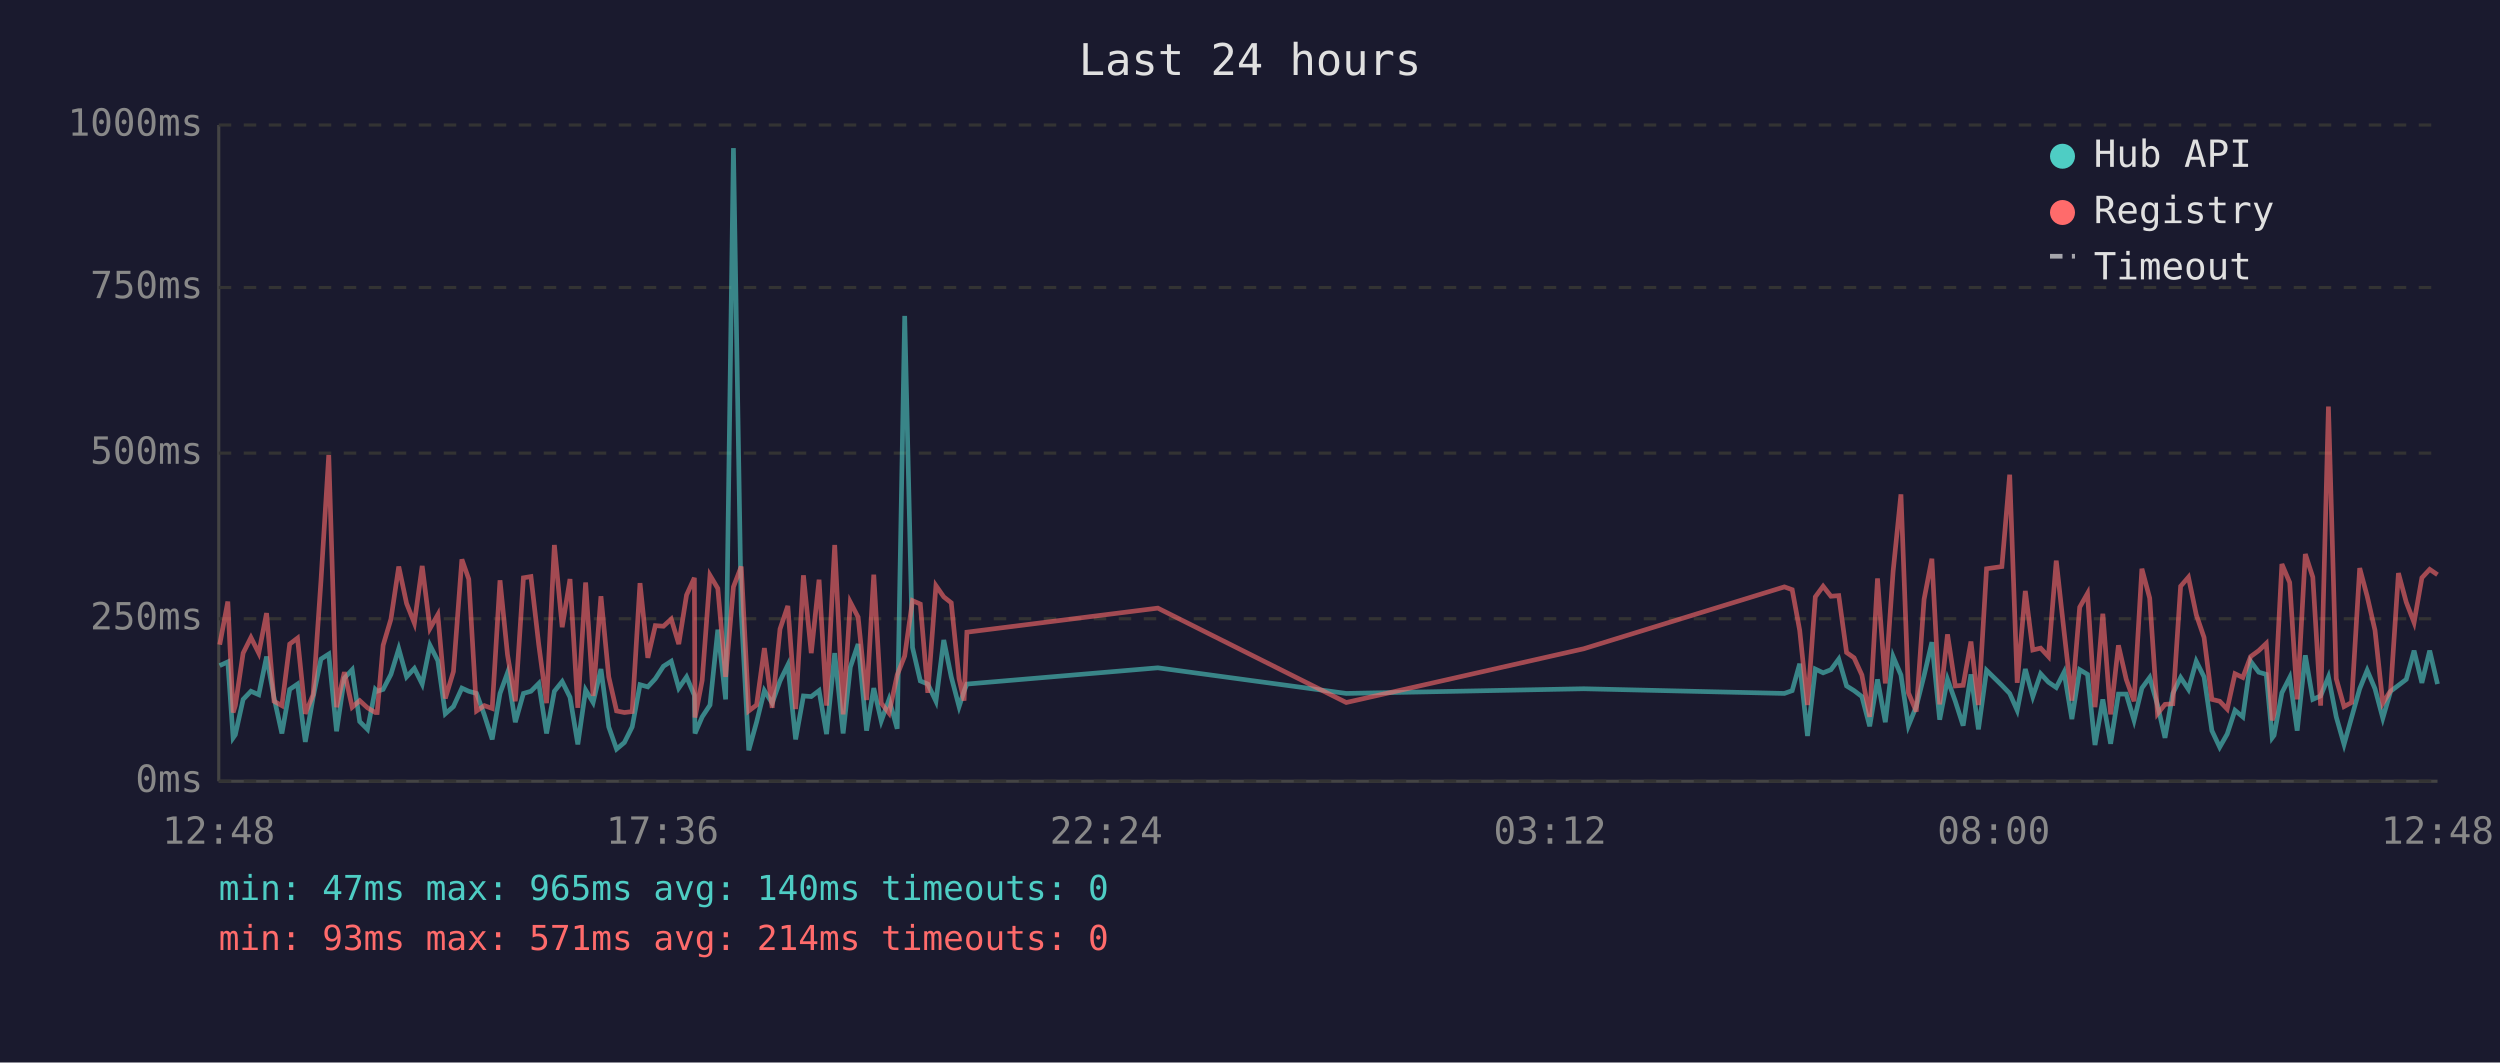
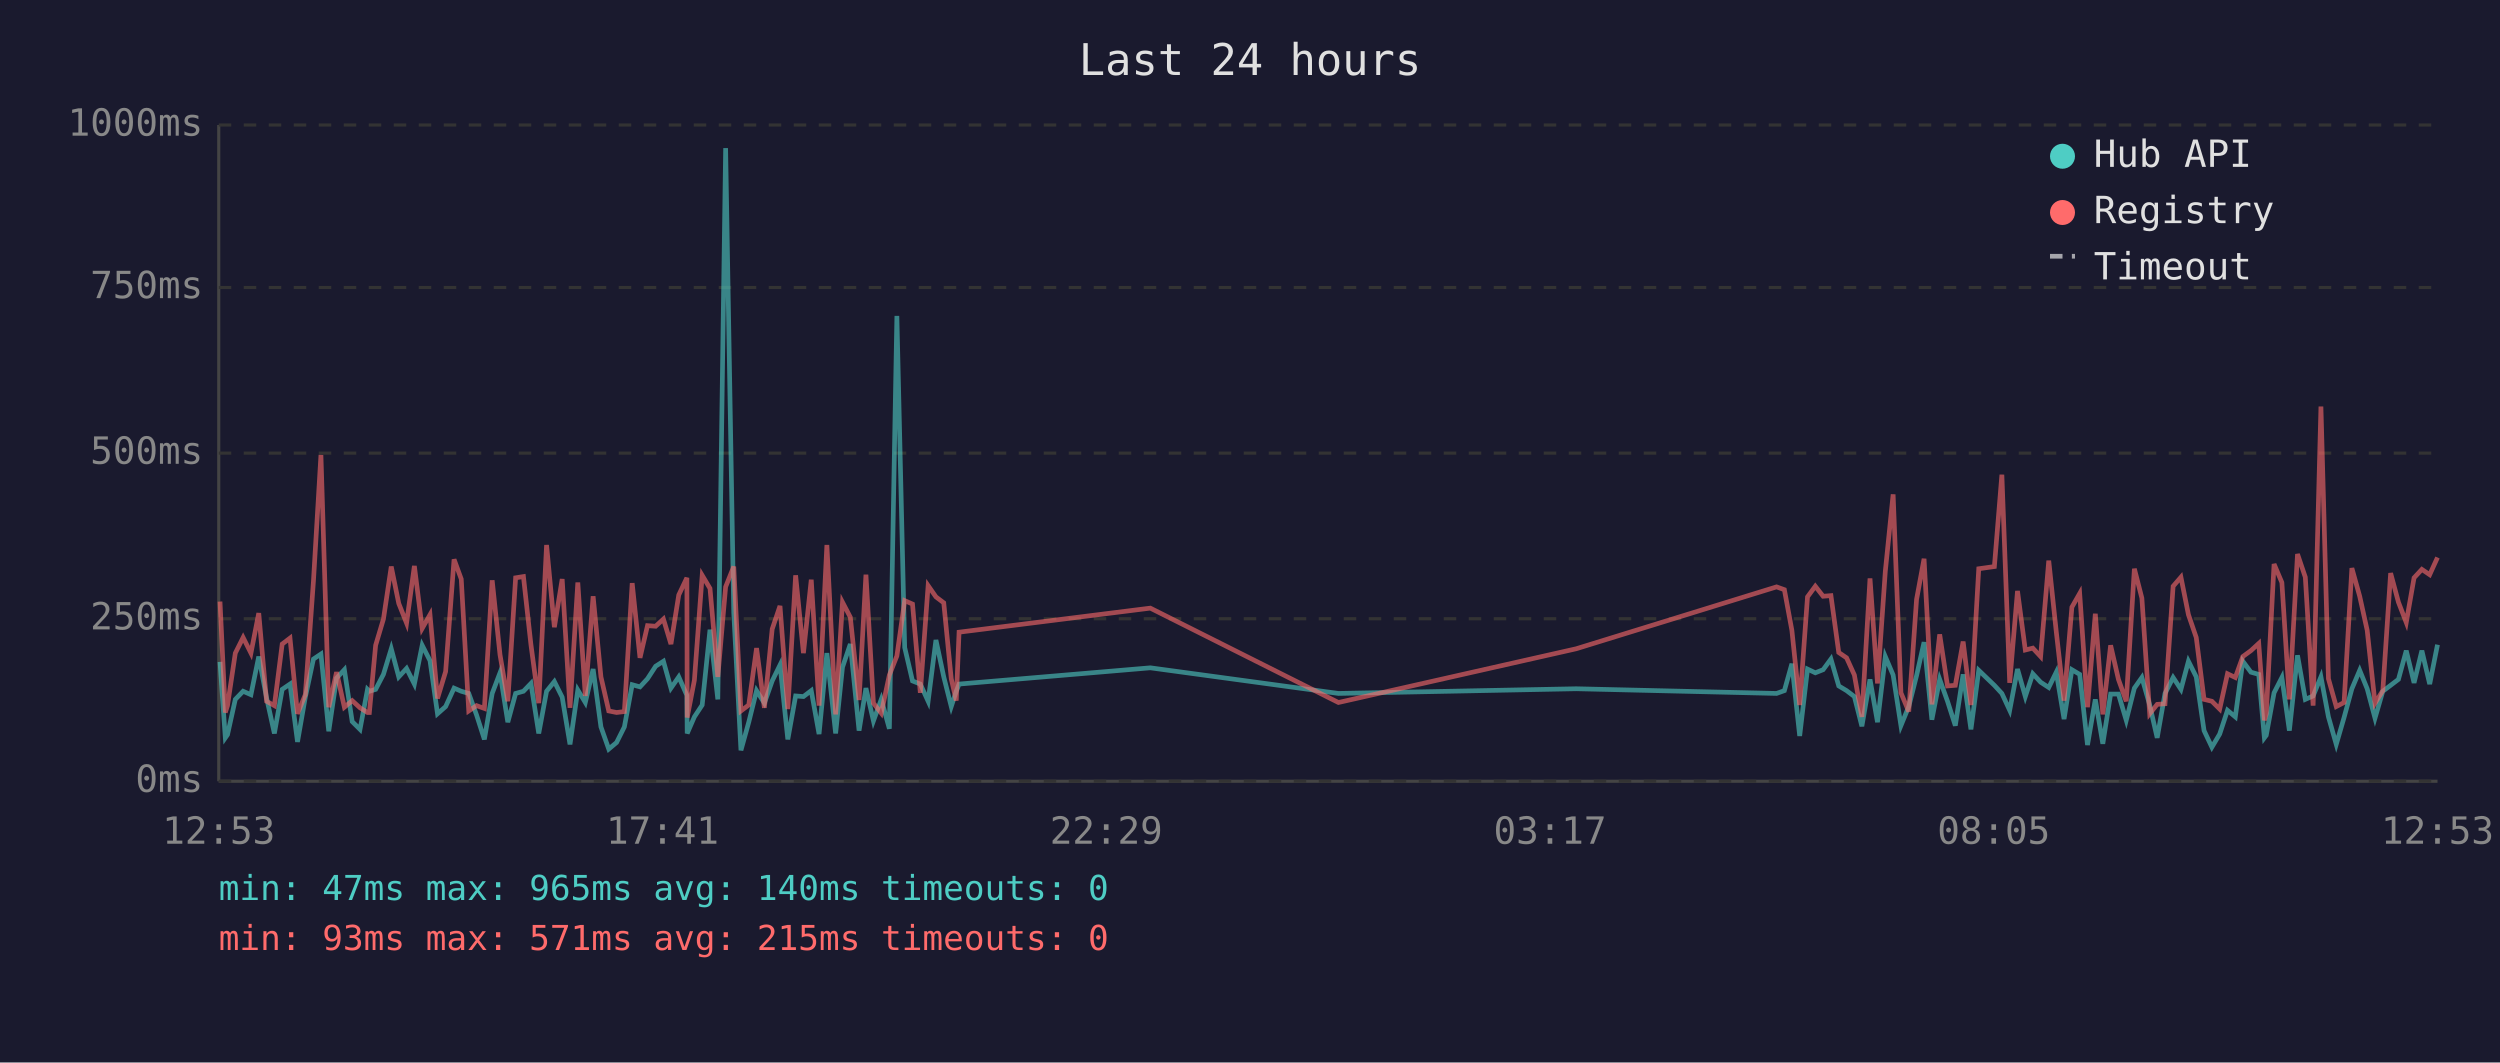
<svg xmlns="http://www.w3.org/2000/svg" viewBox="0 0 800 340" font-family="monospace" font-size="12">
  <rect width="800" height="340" fill="#1a1a2e" />
  <text x="400" y="24" fill="#e0e0e0" font-size="14" text-anchor="middle">Last 24 hours</text>
  <line x1="70" y1="40" x2="70" y2="250" stroke="#444" stroke-width="1" />
  <line x1="70" y1="250" x2="780" y2="250" stroke="#444" stroke-width="1" />
  <line x1="70" y1="250" x2="780" y2="250" stroke="#333" stroke-width="1" stroke-dasharray="4" />
  <text x="65" y="250" fill="#888" text-anchor="end" dominant-baseline="middle">0ms</text>
  <line x1="70" y1="198" x2="780" y2="198" stroke="#333" stroke-width="1" stroke-dasharray="4" />
  <text x="65" y="198" fill="#888" text-anchor="end" dominant-baseline="middle">250ms</text>
  <line x1="70" y1="145" x2="780" y2="145" stroke="#333" stroke-width="1" stroke-dasharray="4" />
  <text x="65" y="145" fill="#888" text-anchor="end" dominant-baseline="middle">500ms</text>
  <line x1="70" y1="92" x2="780" y2="92" stroke="#333" stroke-width="1" stroke-dasharray="4" />
  <text x="65" y="92" fill="#888" text-anchor="end" dominant-baseline="middle">750ms</text>
  <line x1="70" y1="40" x2="780" y2="40" stroke="#333" stroke-width="1" stroke-dasharray="4" />
  <text x="65" y="40" fill="#888" text-anchor="end" dominant-baseline="middle">1000ms</text>
-   <text x="70" y="270" fill="#888" text-anchor="middle">12:48</text>
-   <text x="212" y="270" fill="#888" text-anchor="middle">17:36</text>
-   <text x="354" y="270" fill="#888" text-anchor="middle">22:24</text>
-   <text x="496" y="270" fill="#888" text-anchor="middle">03:12</text>
-   <text x="638" y="270" fill="#888" text-anchor="middle">08:00</text>
-   <text x="780" y="270" fill="#888" text-anchor="middle">12:48</text>
-   <polyline points="70.3,213.0 72.9,211.8 74.6,236.1 75.3,235.1 77.8,223.8 80.3,221.2 82.8,222.3 85.3,210.1 87.7,223.3 90.2,234.7 92.7,220.6 95.2,218.9 97.7,237.4 100.2,223.1 102.7,210.9 105.2,209.3 107.7,234.0 110.2,217.0 112.7,214.3 115.1,230.9 117.6,233.4 120.1,220.6 120.7,221.2 122.6,220.6 125.1,215.8 127.6,207.6 130.1,216.6 132.6,213.9 135.1,218.9 137.6,206.5 140.1,211.4 142.5,228.4 145.1,226.1 147.8,220.2 150.0,221.2 152.5,221.9 155.0,228.8 157.5,236.6 160.0,221.9 162.4,215.3 164.9,231.1 167.5,221.9 169.9,221.2 172.4,218.7 174.9,234.7 177.4,221.2 179.9,218.1 182.4,223.1 184.9,238.2 187.4,220.8 189.8,224.8 192.3,214.1 194.8,232.6 197.3,239.7 199.8,237.6 202.3,232.6 204.8,219.1 207.3,219.8 209.7,217.2 212.3,213.2 214.8,211.6 217.2,220.2 219.7,216.6 222.2,222.5 222.4,234.7 224.7,229.4 227.2,225.6 229.7,201.5 232.2,223.8 234.7,47.4 237.2,196.0 239.6,240.1 242.1,231.1 244.6,221.0 247.1,225.0 249.6,217.9 252.1,212.8 254.6,236.6 257.1,222.7 259.6,222.9 262.1,221.0 264.5,234.9 267.1,209.0 269.8,234.7 272.1,213.5 274.6,206.1 277.3,233.8 279.6,220.2 282.0,230.7 284.5,223.8 287.1,233.2 289.5,101.1 292.0,207.2 294.5,217.9 296.9,218.9 299.5,224.4 302.0,204.8 304.4,216.6 306.9,226.1 308.5,221.2 309.4,218.9 370.5,213.7 430.8,221.9 506.8,220.4 571.0,221.9 573.5,221.0 575.9,212.4 578.4,235.5 580.9,214.1 583.4,215.3 585.9,214.3 588.4,210.9 590.9,219.5 593.3,221.0 595.8,222.9 598.3,232.4 600.8,217.4 603.3,231.1 605.8,210.1 608.3,216.0 610.7,232.2 613.2,226.1 615.7,216.2 618.2,205.5 620.7,230.3 623.2,217.4 625.7,224.4 628.2,232.2 630.7,215.8 633.1,233.4 635.7,214.5 640.6,219.3 643.1,221.9 645.5,227.3 648.1,214.1 650.5,222.9 653.0,215.6 655.5,218.3 658.0,220.0 660.5,215.1 663.0,230.1 665.5,214.3 668.0,215.8 670.4,238.4 672.9,223.8 675.4,238.0 677.9,222.1 680.4,222.1 682.9,230.5 685.4,220.2 687.9,216.8 690.4,225.6 692.8,236.1 695.3,221.9 697.8,216.8 700.3,220.6 702.8,211.6 705.3,216.6 707.8,233.8 710.3,239.1 712.7,234.9 715.2,227.3 717.7,229.4 720.2,211.6 722.8,215.1 725.2,215.8 727.1,236.1 727.7,235.3 730.2,221.7 732.7,216.8 735.1,233.8 737.7,209.7 740.1,223.8 742.6,222.7 745.1,216.6 747.6,229.4 750.1,238.2 752.5,229.6 755.1,220.4 757.5,214.5 760.0,220.4 762.5,229.8 765.0,221.2 767.5,219.3 770.0,217.4 772.5,208.2 775.0,218.5 777.5,208.2 780.0,218.9" fill="none" stroke="#4ecdc4" stroke-width="1.5" opacity="0.6" />
-   <polyline points="70.3,206.3 72.9,192.5 74.6,228.0 75.3,225.8 77.8,209.0 80.3,204.0 82.8,209.0 85.3,196.2 87.7,224.4 90.2,225.8 92.7,206.1 95.2,204.2 97.7,228.4 100.2,222.3 102.7,186.0 105.2,145.6 107.7,226.3 110.2,215.1 112.7,226.3 115.1,224.2 117.6,226.5 120.1,228.0 120.7,228.0 122.6,206.5 125.1,198.1 127.6,181.3 130.1,193.1 132.6,199.4 135.1,181.1 137.6,201.1 140.1,196.7 142.5,223.5 145.1,214.9 147.8,179.0 150.0,185.3 152.5,227.5 155.0,225.8 157.5,226.7 160.0,185.7 162.4,209.5 164.9,224.4 167.5,184.9 169.9,184.5 172.4,206.3 174.9,225.0 177.4,174.4 179.9,200.7 182.4,185.3 184.9,226.5 187.4,186.4 189.8,222.7 192.3,190.8 194.8,216.6 197.3,227.5 199.8,228.0 202.3,227.7 204.8,186.6 207.3,210.5 209.7,200.2 212.3,200.4 214.8,198.1 217.2,206.1 219.7,190.4 222.2,184.9 222.4,229.6 224.7,217.7 227.2,184.1 229.7,188.3 232.2,216.6 234.7,187.8 237.2,181.3 239.6,227.5 242.1,225.6 244.6,207.4 247.1,226.5 249.6,201.3 252.1,193.9 254.6,226.9 257.1,184.1 259.6,209.0 262.1,185.5 264.5,225.8 267.1,174.4 269.8,228.6 272.1,192.7 274.6,197.5 277.3,224.0 279.6,183.9 282.0,225.0 284.5,228.2 287.1,216.0 289.5,209.9 292.0,192.2 294.5,193.3 296.9,221.7 299.5,187.4 302.0,191.0 304.4,192.9 306.9,217.2 308.5,224.2 309.4,202.3 370.5,194.6 430.8,224.8 506.8,207.6 571.0,187.8 573.5,188.7 575.9,201.7 578.4,225.6 580.9,191.0 583.4,187.6 585.9,190.8 588.4,190.6 590.9,208.8 593.3,210.5 595.8,216.0 598.3,229.4 600.8,185.1 603.3,218.7 605.8,182.8 608.3,158.2 610.7,221.7 613.2,227.7 615.7,191.8 618.2,178.8 620.7,225.4 623.2,203.0 625.7,219.5 628.2,219.3 630.7,205.3 633.1,225.6 635.7,182.0 640.6,181.3 643.1,151.9 645.5,218.5 648.1,189.1 650.5,208.0 653.0,207.4 655.5,210.1 658.0,179.4 660.5,202.1 663.0,224.2 665.5,194.3 668.0,189.9 670.4,226.3 672.9,196.4 675.4,228.6 677.9,206.5 680.4,217.4 682.9,224.4 685.4,182.0 687.9,191.4 690.4,228.4 692.8,225.4 695.3,225.2 697.8,187.6 700.3,184.7 702.8,196.7 705.3,204.0 707.8,223.8 710.3,224.4 712.7,226.9 715.2,215.6 717.7,216.8 720.2,210.1 722.8,208.2 725.2,205.9 727.1,230.5 727.7,228.4 730.2,180.5 732.7,186.4 735.1,223.8 737.7,177.3 740.1,184.7 742.6,225.8 745.1,130.1 747.6,217.2 750.1,226.1 752.5,224.8 755.1,181.8 757.5,190.8 760.0,201.7 762.5,225.0 765.0,221.0 767.5,183.4 770.0,192.7 772.5,199.2 775.0,184.9 777.5,182.2 780.0,183.9" fill="none" stroke="#ff6b6b" stroke-width="1.5" opacity="0.6" />
+   <text x="70" y="270" fill="#888" text-anchor="middle">12:53</text>
+   <text x="212" y="270" fill="#888" text-anchor="middle">17:41</text>
+   <text x="354" y="270" fill="#888" text-anchor="middle">22:29</text>
+   <text x="496" y="270" fill="#888" text-anchor="middle">03:17</text>
+   <text x="638" y="270" fill="#888" text-anchor="middle">08:05</text>
+   <text x="780" y="270" fill="#888" text-anchor="middle">12:53</text>
+   <polyline points="70.4,211.8 72.1,236.1 72.8,235.1 75.3,223.8 77.8,221.2 80.3,222.3 82.8,210.1 85.3,223.3 87.8,234.7 90.3,220.6 92.8,218.9 95.2,237.4 97.7,223.1 100.3,210.9 102.7,209.3 105.2,234.0 107.7,217.0 110.2,214.3 112.7,230.9 115.2,233.4 117.6,220.6 118.2,221.2 120.2,220.6 122.7,215.8 125.2,207.6 127.6,216.6 130.1,213.9 132.6,218.9 135.1,206.5 137.6,211.4 140.0,228.4 142.6,226.1 145.3,220.2 147.6,221.2 150.0,221.9 152.5,228.8 155.0,236.6 157.5,221.9 160.0,215.3 162.5,231.1 165.0,221.9 167.5,221.2 169.9,218.7 172.4,234.7 174.9,221.2 177.4,218.1 179.9,223.1 182.4,238.2 184.9,220.8 187.3,224.8 189.8,214.1 192.3,232.6 194.8,239.7 197.3,237.6 199.8,232.6 202.3,219.1 204.8,219.8 207.2,217.2 209.8,213.2 212.3,211.6 214.7,220.2 217.2,216.6 219.8,222.5 219.9,234.7 222.2,229.4 224.7,225.6 227.2,201.5 229.7,223.8 232.2,47.4 234.8,196.0 237.1,240.1 239.6,231.1 242.1,221.0 244.6,225.0 247.1,217.9 249.6,212.8 252.1,236.6 254.6,222.7 257.1,222.9 259.6,221.0 262.1,234.9 264.6,209.0 267.4,234.7 269.6,213.5 272.1,206.1 274.9,233.8 277.1,220.2 279.5,230.7 282.0,223.8 284.6,233.2 287.0,101.1 289.5,207.2 292.0,217.9 294.5,218.9 297.0,224.4 299.5,204.8 302.0,216.6 304.4,226.1 306.0,221.2 306.9,218.9 368.1,213.7 428.3,221.9 504.4,220.4 568.5,221.9 571.0,221.0 573.4,212.4 575.9,235.5 578.4,214.1 580.9,215.3 583.4,214.3 585.9,210.9 588.4,219.5 590.9,221.0 593.4,222.9 595.8,232.4 598.4,217.4 600.8,231.1 603.3,210.1 605.8,216.0 608.3,232.2 610.8,226.1 613.3,216.2 615.7,205.5 618.2,230.3 620.7,217.4 623.2,224.4 625.7,232.2 628.2,215.8 630.7,233.4 633.2,214.5 638.2,219.3 640.6,221.9 643.1,227.3 645.6,214.1 648.1,222.9 650.5,215.6 653.0,218.3 655.6,220.0 658.0,215.1 660.5,230.1 663.0,214.3 665.5,215.8 668.0,238.4 670.5,223.8 672.9,238.0 675.4,222.1 677.9,222.1 680.4,230.5 683.0,220.2 685.4,216.8 687.9,225.6 690.3,236.1 692.8,221.9 695.4,216.8 697.9,220.6 700.3,211.6 702.8,216.6 705.3,233.8 707.8,239.1 710.3,234.9 712.8,227.3 715.3,229.4 717.7,211.6 720.3,215.1 722.8,215.8 724.6,236.1 725.2,235.3 727.7,221.7 730.2,216.8 732.6,233.8 735.2,209.7 737.7,223.8 740.2,222.7 742.7,216.6 745.1,229.4 747.6,238.2 750.1,229.6 752.6,220.4 755.1,214.5 757.5,220.4 760.0,229.8 762.5,221.2 765.0,219.3 767.5,217.4 770.0,208.2 772.5,218.5 775.0,208.2 777.5,218.9 780.0,206.3" fill="none" stroke="#4ecdc4" stroke-width="1.5" opacity="0.6" />
+   <polyline points="70.4,192.5 72.1,228.0 72.8,225.8 75.3,209.0 77.8,204.0 80.3,209.0 82.8,196.2 85.3,224.4 87.8,225.8 90.3,206.1 92.8,204.2 95.2,228.4 97.7,222.3 100.3,186.0 102.7,145.6 105.2,226.3 107.7,215.1 110.2,226.3 112.7,224.2 115.2,226.5 117.6,228.0 118.2,228.0 120.2,206.5 122.7,198.1 125.2,181.3 127.6,193.1 130.1,199.4 132.6,181.1 135.1,201.1 137.6,196.7 140.0,223.5 142.6,214.9 145.3,179.0 147.6,185.3 150.0,227.5 152.5,225.8 155.0,226.7 157.5,185.7 160.0,209.5 162.5,224.4 165.0,184.9 167.5,184.5 169.9,206.3 172.4,225.0 174.9,174.4 177.4,200.7 179.9,185.3 182.4,226.5 184.9,186.4 187.3,222.7 189.8,190.8 192.3,216.6 194.8,227.5 197.3,228.0 199.8,227.7 202.3,186.6 204.8,210.5 207.2,200.2 209.8,200.4 212.3,198.1 214.7,206.1 217.2,190.4 219.8,184.9 219.9,229.6 222.2,217.7 224.7,184.1 227.2,188.3 229.7,216.6 232.2,187.8 234.8,181.3 237.1,227.5 239.6,225.6 242.1,207.4 244.6,226.5 247.1,201.3 249.6,193.9 252.1,226.9 254.6,184.1 257.1,209.0 259.6,185.5 262.1,225.8 264.6,174.4 267.4,228.6 269.6,192.7 272.1,197.5 274.9,224.0 277.1,183.9 279.5,225.0 282.0,228.2 284.6,216.0 287.0,209.9 289.5,192.2 292.0,193.3 294.5,221.7 297.0,187.4 299.5,191.0 302.0,192.9 304.4,217.2 306.0,224.2 306.9,202.3 368.1,194.6 428.3,224.8 504.4,207.6 568.5,187.8 571.0,188.7 573.4,201.7 575.9,225.6 578.4,191.0 580.9,187.6 583.4,190.8 585.9,190.6 588.4,208.8 590.9,210.5 593.4,216.0 595.8,229.4 598.4,185.1 600.8,218.7 603.3,182.8 605.8,158.2 608.3,221.7 610.8,227.7 613.3,191.8 615.7,178.8 618.2,225.4 620.7,203.0 623.2,219.5 625.7,219.3 628.2,205.3 630.7,225.6 633.2,182.0 638.2,181.3 640.6,151.9 643.1,218.5 645.6,189.1 648.1,208.0 650.5,207.4 653.0,210.1 655.6,179.4 658.0,202.1 660.5,224.2 663.0,194.3 665.5,189.9 668.0,226.3 670.5,196.4 672.9,228.6 675.4,206.5 677.9,217.4 680.4,224.4 683.0,182.0 685.4,191.4 687.9,228.4 690.3,225.4 692.8,225.2 695.4,187.6 697.9,184.7 700.3,196.7 702.8,204.0 705.3,223.8 707.8,224.4 710.3,226.9 712.8,215.6 715.3,216.8 717.7,210.1 720.3,208.2 722.8,205.9 724.6,230.5 725.2,228.4 727.7,180.5 730.2,186.4 732.6,223.8 735.2,177.3 737.7,184.7 740.2,225.8 742.7,130.1 745.1,217.2 747.6,226.1 750.1,224.8 752.6,181.8 755.1,190.8 757.5,201.7 760.0,225.0 762.5,221.0 765.0,183.4 767.5,192.7 770.0,199.2 772.5,184.9 775.0,182.2 777.5,183.9 780.0,178.4" fill="none" stroke="#ff6b6b" stroke-width="1.5" opacity="0.6" />
  <circle cx="660" cy="50" r="4" fill="#4ecdc4" />
  <text x="670" y="50" fill="#e0e0e0" dominant-baseline="middle">Hub API</text>
  <circle cx="660" cy="68" r="4" fill="#ff6b6b" />
  <text x="670" y="68" fill="#e0e0e0" dominant-baseline="middle">Registry</text>
  <line x1="656" y1="82" x2="664" y2="82" stroke="#e0e0e0" stroke-width="1.5" stroke-dasharray="4,3" opacity="0.7" />
  <text x="670" y="86" fill="#e0e0e0" dominant-baseline="middle">Timeout</text>
  <text x="70" y="288" fill="#4ecdc4" font-size="11">min: 47ms  max: 965ms  avg: 140ms  timeouts: 0</text>
-   <text x="70" y="304" fill="#ff6b6b" font-size="11">min: 93ms  max: 571ms  avg: 214ms  timeouts: 0</text>
+   <text x="70" y="304" fill="#ff6b6b" font-size="11">min: 93ms  max: 571ms  avg: 215ms  timeouts: 0</text>
</svg>
